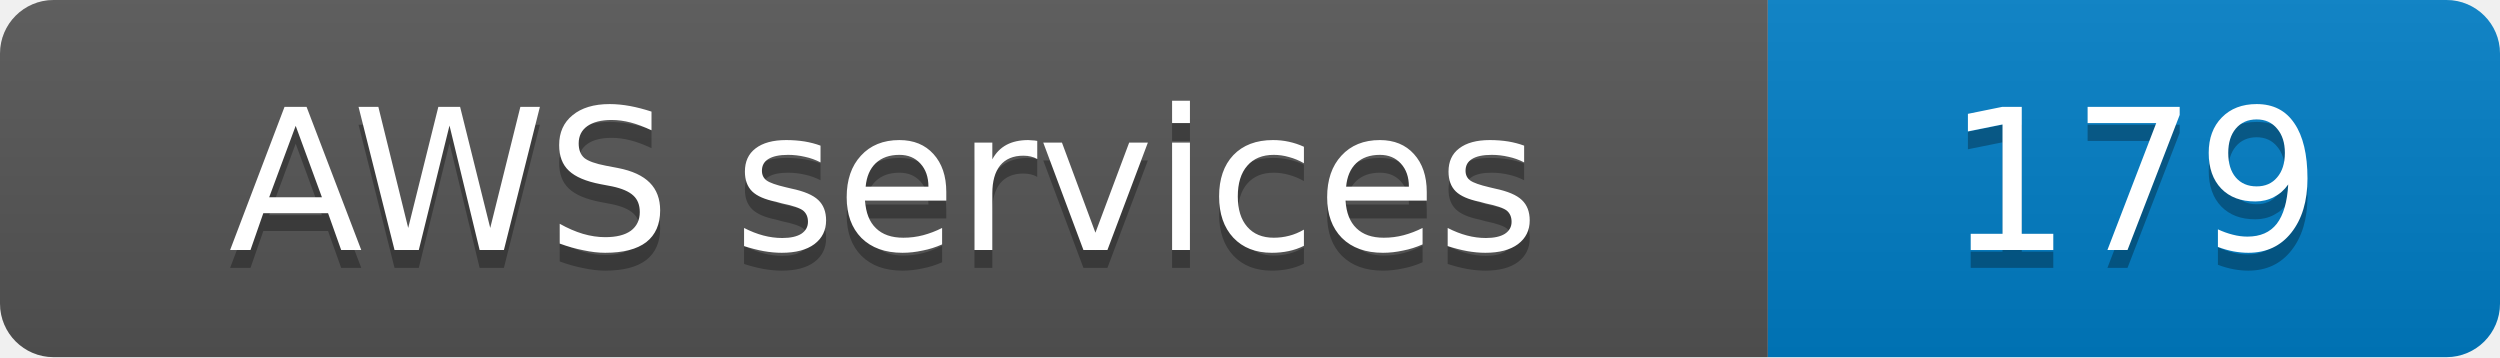
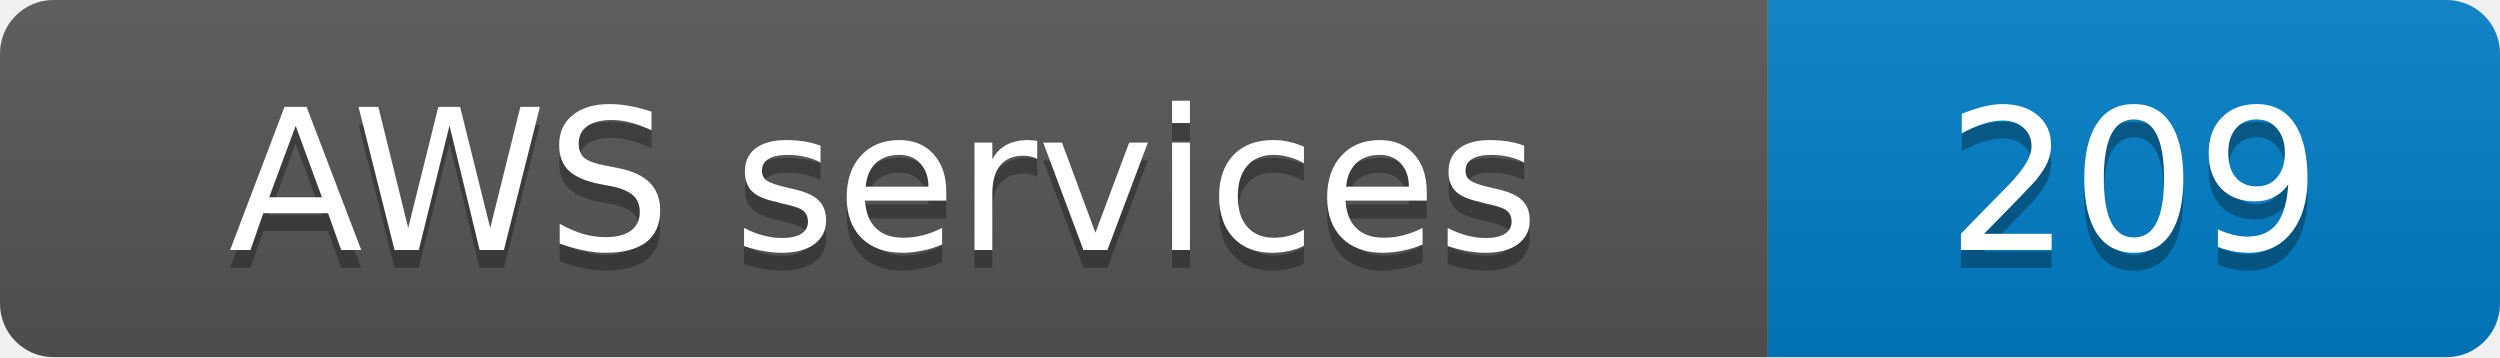
- <svg xmlns="http://www.w3.org/2000/svg" width="140" height="20" role="img" aria-label="AWS services: 179">
+ <svg xmlns="http://www.w3.org/2000/svg" width="140" height="20" role="img" aria-label="AWS services: 209">
  <linearGradient id="s" x2="0" y2="100%">
    <stop offset="0" stop-color="#bbb" stop-opacity=".1" />
    <stop offset="1" stop-opacity=".1" />
  </linearGradient>
  <clipPath id="r">
    <rect width="140" height="20" rx="3" fill="#fff" />
  </clipPath>
  <g clip-path="url(#r)">
    <rect width="99" height="20" fill="#555" />
    <rect x="99" width="41" height="20" fill="#007ec6" />
    <rect width="140" height="20" fill="url(#s)" />
  </g>
  <g fill="#fff" text-anchor="middle" font-family="Verdana,Geneva,DejaVu Sans,sans-serif" font-size="11">
    <text x="49.5" y="15" fill="#010101" fill-opacity=".3">AWS services</text>
    <text x="49.5" y="14">AWS services</text>
-     <text x="119.5" y="15" fill="#010101" fill-opacity=".3">179</text>
-     <text x="119.5" y="14">179</text>
+     <text x="119.5" y="15" fill="#010101" fill-opacity=".3">209</text>
+     <text x="119.5" y="14">209</text>
  </g>
</svg>
